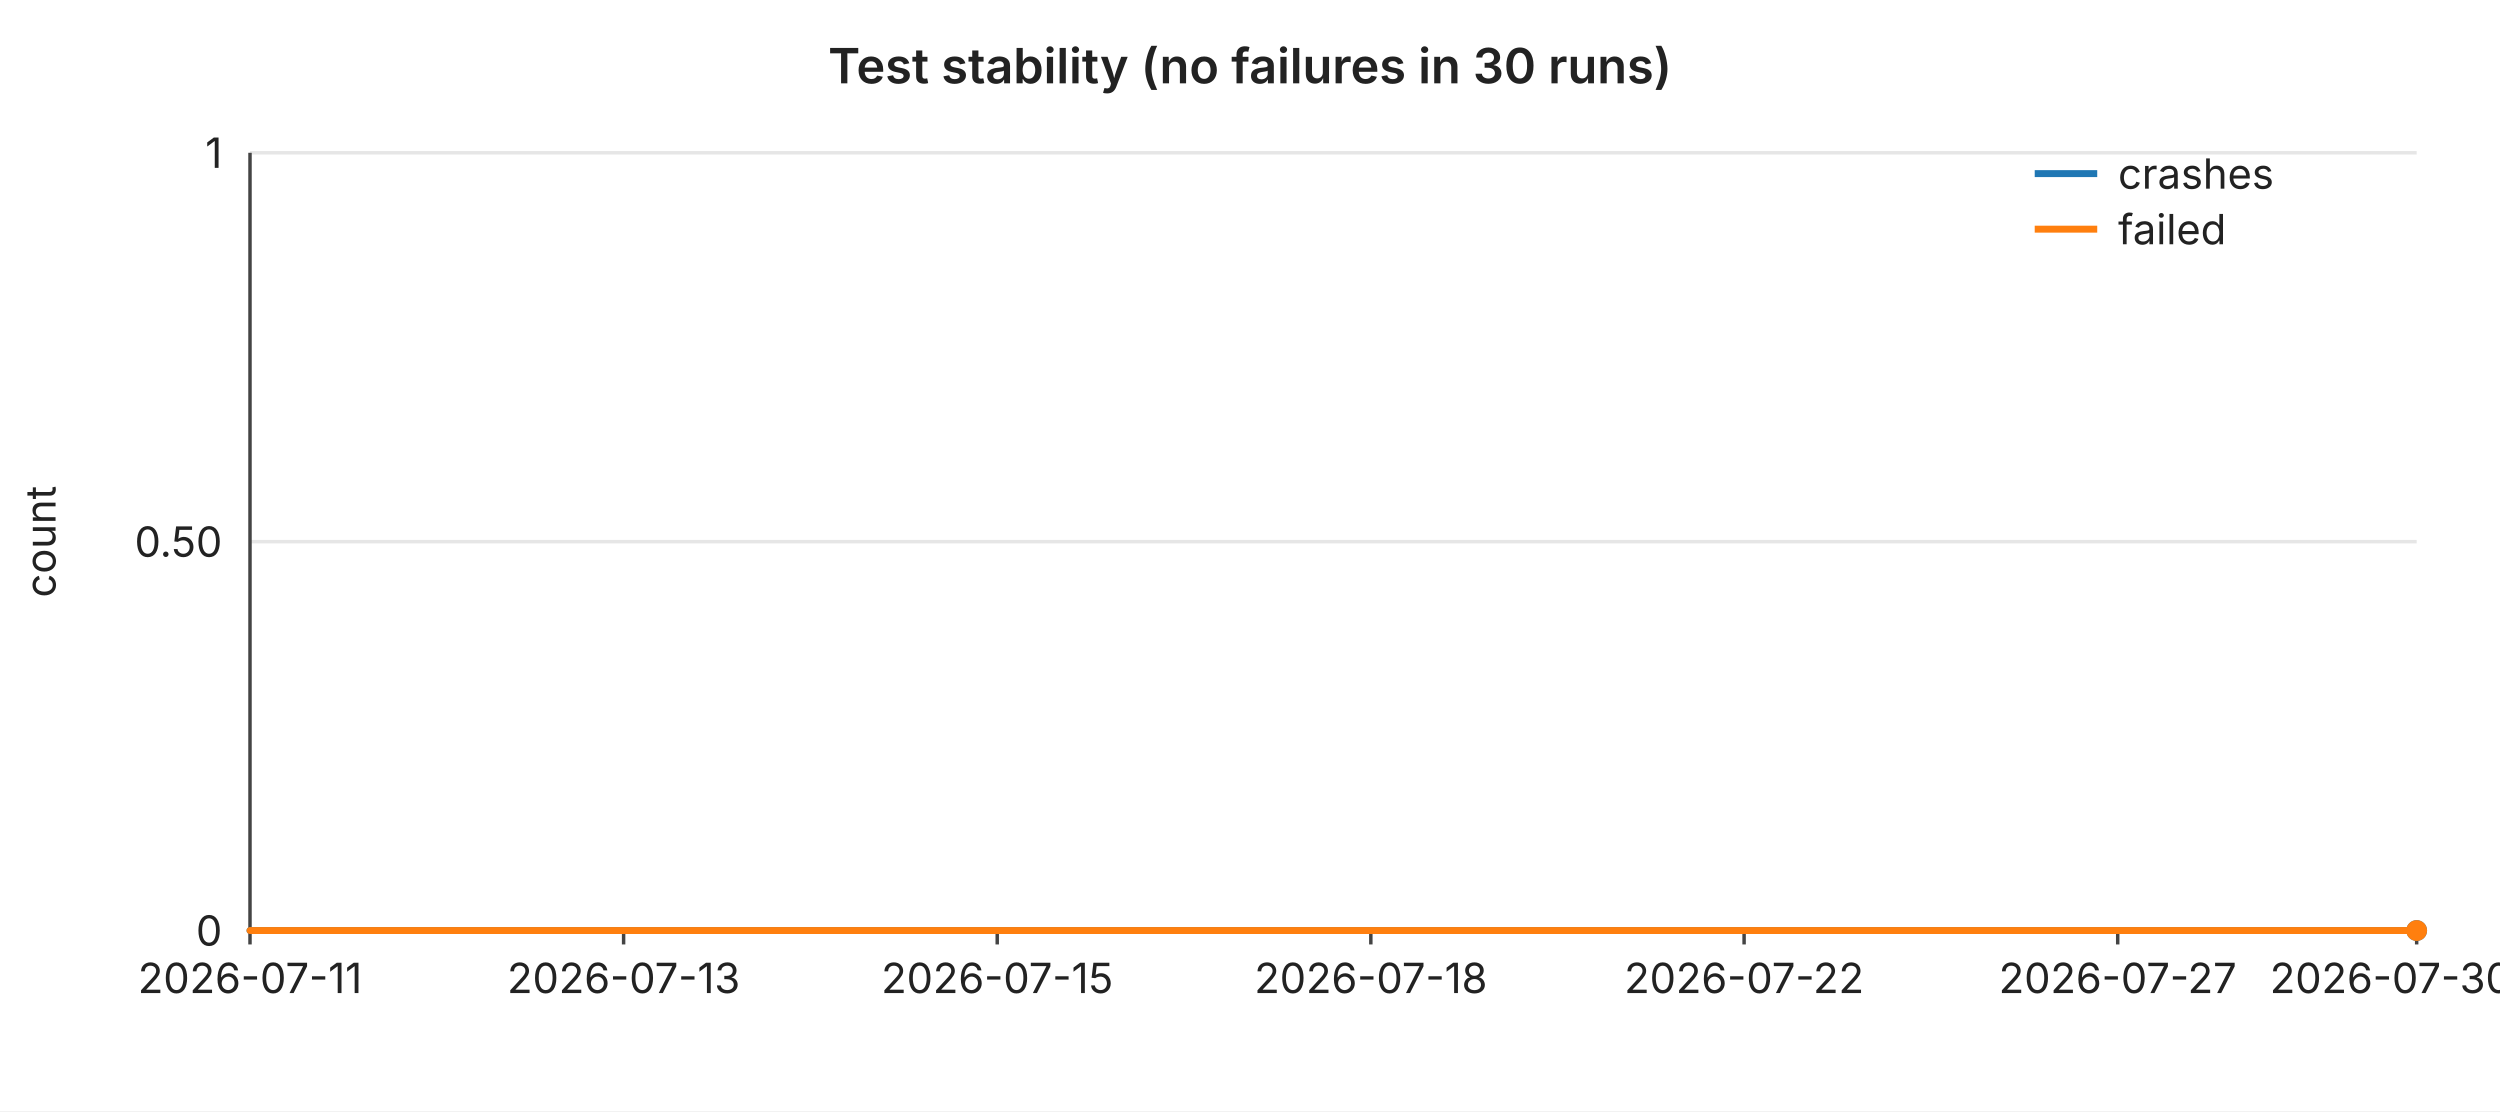
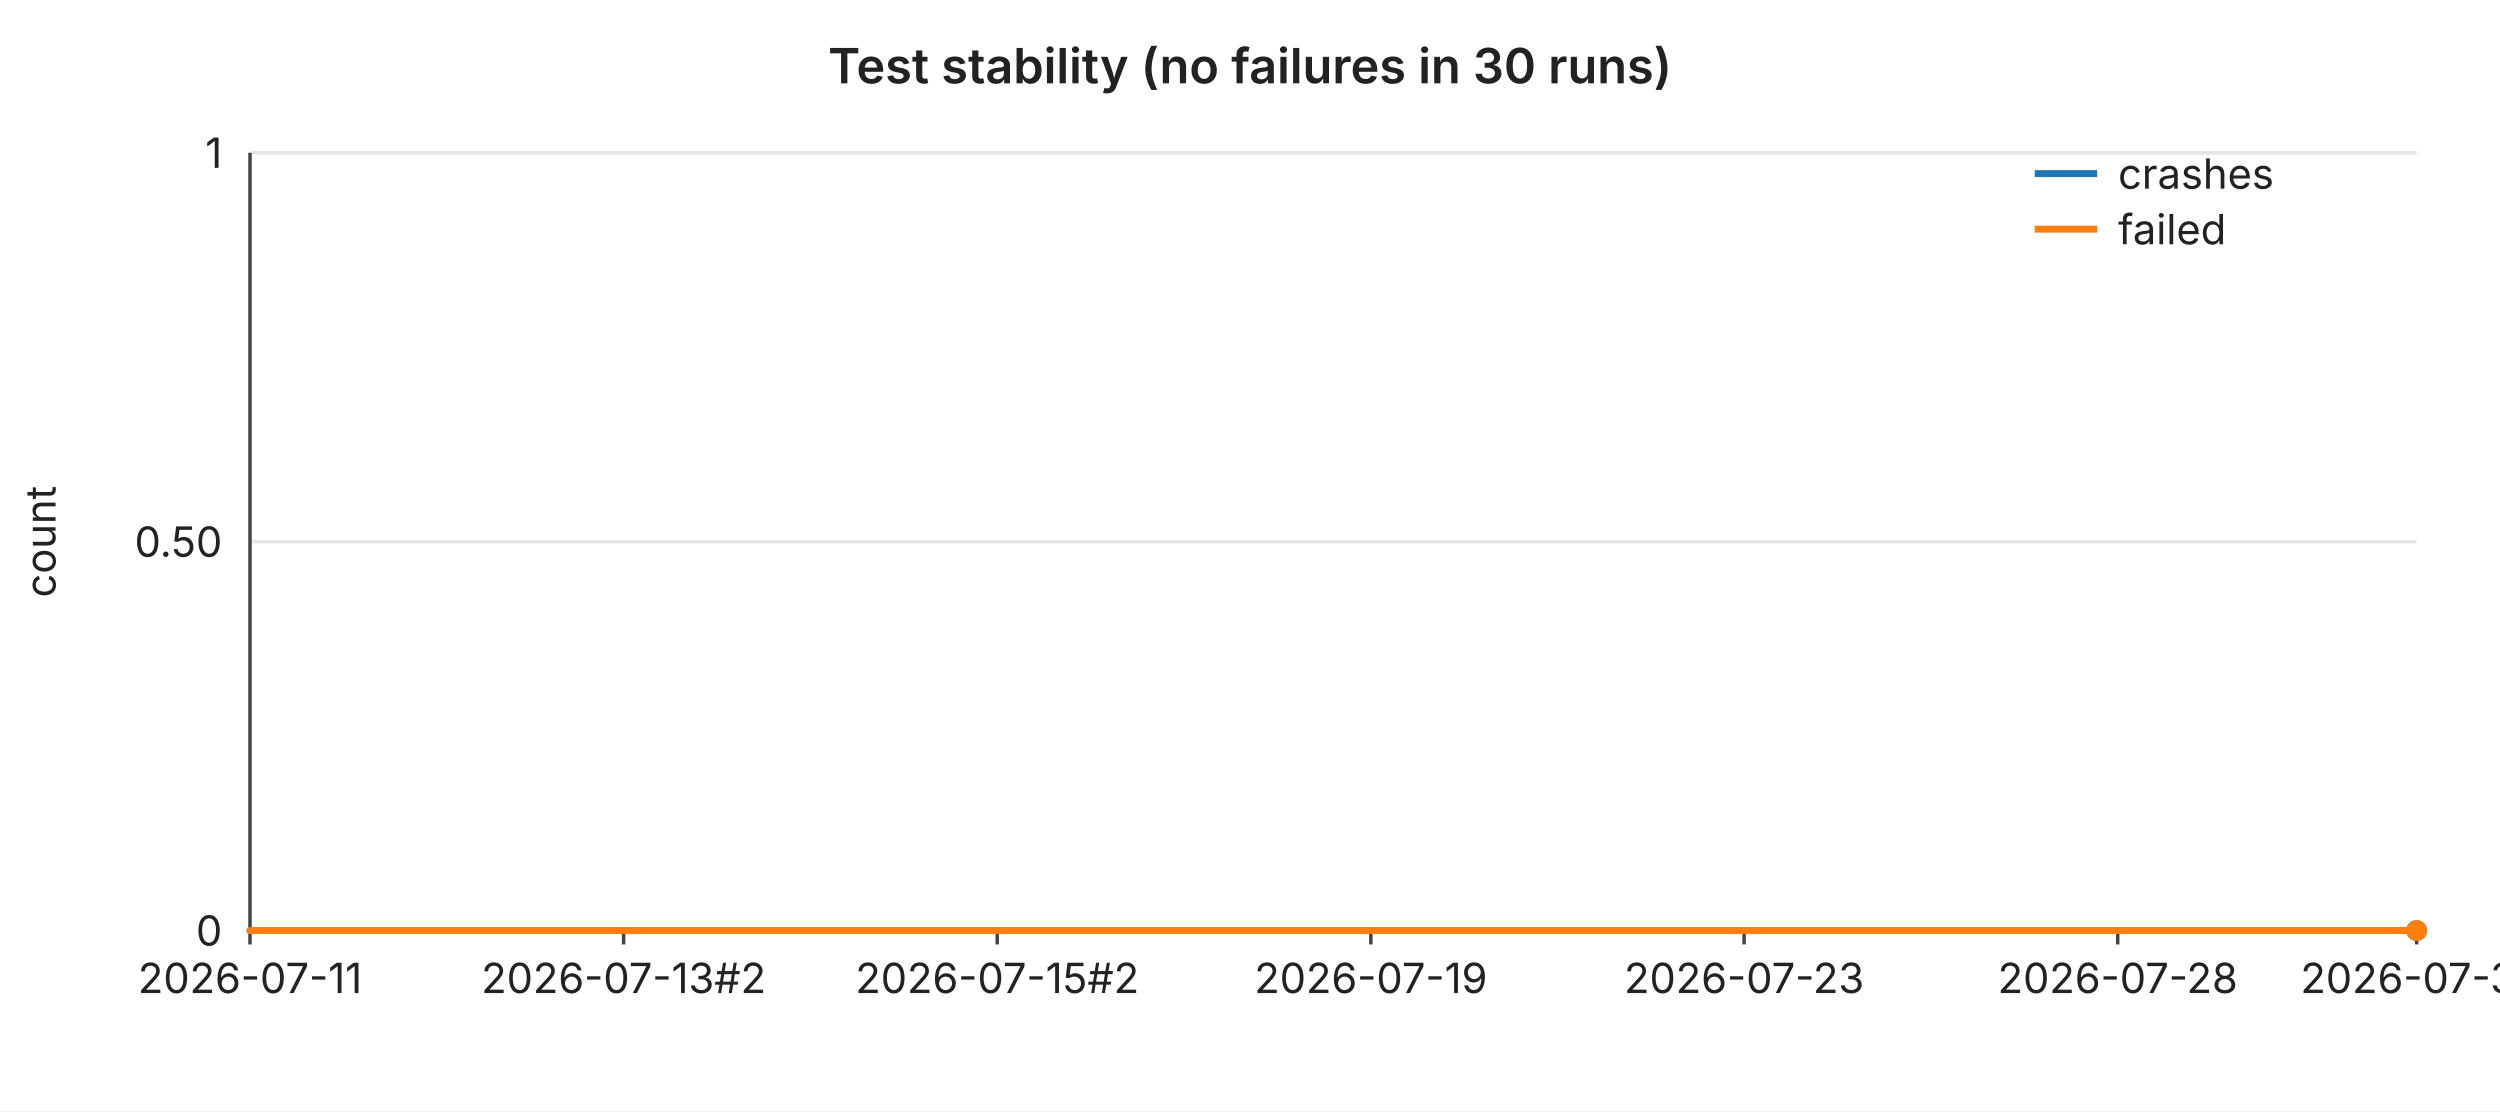
<svg xmlns="http://www.w3.org/2000/svg" width="720" height="320" viewBox="0 0 720 320" font-family="-apple-system,BlinkMacSystemFont,Segoe UI,sans-serif" font-size="12">
  <rect width="720" height="320" fill="#ffffff" />
  <text x="360" y="24" text-anchor="middle" font-size="14" font-weight="600" fill="#222">Test stability (no failures in 30 runs)</text>
  <line x1="72" y1="44.0" x2="696" y2="44.0" stroke="#e6e6e6" stroke-width="1" />
  <text x="64" y="44.0" text-anchor="end" dominant-baseline="middle" fill="#222">1</text>
  <line x1="72" y1="156.0" x2="696" y2="156.0" stroke="#e6e6e6" stroke-width="1" />
  <text x="64" y="156.0" text-anchor="end" dominant-baseline="middle" fill="#222">0.50</text>
  <line x1="72" y1="268.0" x2="696" y2="268.0" stroke="#e6e6e6" stroke-width="1" />
  <text x="64" y="268.0" text-anchor="end" dominant-baseline="middle" fill="#222">0</text>
  <text x="16" y="156" text-anchor="middle" fill="#222" transform="rotate(-90 16 156)">count</text>
  <line x1="72" y1="44" x2="72" y2="268" stroke="#444" stroke-width="1" />
  <line x1="72" y1="268" x2="696" y2="268" stroke="#444" stroke-width="1" />
  <line x1="72.0" y1="268" x2="72.0" y2="272" stroke="#444" stroke-width="1" />
  <text x="72.0" y="286" text-anchor="middle" fill="#222">2026-07-11</text>
  <line x1="179.6" y1="268" x2="179.6" y2="272" stroke="#444" stroke-width="1" />
-   <text x="179.6" y="286" text-anchor="middle" fill="#222">2026-07-13</text>
+   <text x="179.6" y="286" text-anchor="middle" fill="#222">2026-07-13#2</text>
  <line x1="287.2" y1="268" x2="287.2" y2="272" stroke="#444" stroke-width="1" />
-   <text x="287.2" y="286" text-anchor="middle" fill="#222">2026-07-15</text>
+   <text x="287.2" y="286" text-anchor="middle" fill="#222">2026-07-15#2</text>
  <line x1="394.8" y1="268" x2="394.8" y2="272" stroke="#444" stroke-width="1" />
-   <text x="394.8" y="286" text-anchor="middle" fill="#222">2026-07-18</text>
+   <text x="394.8" y="286" text-anchor="middle" fill="#222">2026-07-19</text>
  <line x1="502.3" y1="268" x2="502.3" y2="272" stroke="#444" stroke-width="1" />
-   <text x="502.3" y="286" text-anchor="middle" fill="#222">2026-07-22</text>
+   <text x="502.3" y="286" text-anchor="middle" fill="#222">2026-07-23</text>
  <line x1="609.9" y1="268" x2="609.9" y2="272" stroke="#444" stroke-width="1" />
-   <text x="609.9" y="286" text-anchor="middle" fill="#222">2026-07-27</text>
+   <text x="609.9" y="286" text-anchor="middle" fill="#222">2026-07-28</text>
  <line x1="696.0" y1="268" x2="696.0" y2="272" stroke="#444" stroke-width="1" />
-   <text x="696.0" y="286" text-anchor="middle" fill="#222">2026-07-30#2</text>
+   <text x="696.0" y="286" text-anchor="middle" fill="#222">2026-07-31</text>
  <polyline fill="none" stroke="#1f77b4" stroke-width="2" stroke-linejoin="round" stroke-linecap="round" points="72.0,268.0 93.5,268.0 115.0,268.0 136.6,268.0 158.1,268.0 179.6,268.0 201.1,268.0 222.6,268.0 244.1,268.0 265.7,268.0 287.2,268.0 308.7,268.0 330.2,268.0 351.7,268.0 373.2,268.0 394.8,268.0 416.3,268.0 437.8,268.0 459.3,268.0 480.8,268.0 502.3,268.0 523.9,268.0 545.4,268.0 566.9,268.0 588.4,268.0 609.9,268.0 631.4,268.0 653.0,268.0 674.5,268.0 696.0,268.0" />
  <circle cx="696.0" cy="268.0" r="3" fill="#1f77b4" />
  <polyline fill="none" stroke="#ff7f0e" stroke-width="2" stroke-linejoin="round" stroke-linecap="round" points="72.0,268.0 93.5,268.0 115.0,268.0 136.6,268.0 158.1,268.0 179.6,268.0 201.1,268.0 222.6,268.0 244.1,268.0 265.7,268.0 287.2,268.0 308.7,268.0 330.2,268.0 351.7,268.0 373.2,268.0 394.8,268.0 416.3,268.0 437.8,268.0 459.3,268.0 480.8,268.0 502.3,268.0 523.9,268.0 545.4,268.0 566.9,268.0 588.4,268.0 609.9,268.0 631.4,268.0 653.0,268.0 674.5,268.0 696.0,268.0" />
  <circle cx="696.0" cy="268.0" r="3" fill="#ff7f0e" />
  <line x1="586" y1="50" x2="604" y2="50" stroke="#1f77b4" stroke-width="2" />
  <text x="610" y="50" dominant-baseline="middle" fill="#222">crashes</text>
  <line x1="586" y1="66" x2="604" y2="66" stroke="#ff7f0e" stroke-width="2" />
  <text x="610" y="66" dominant-baseline="middle" fill="#222">failed</text>
</svg>
